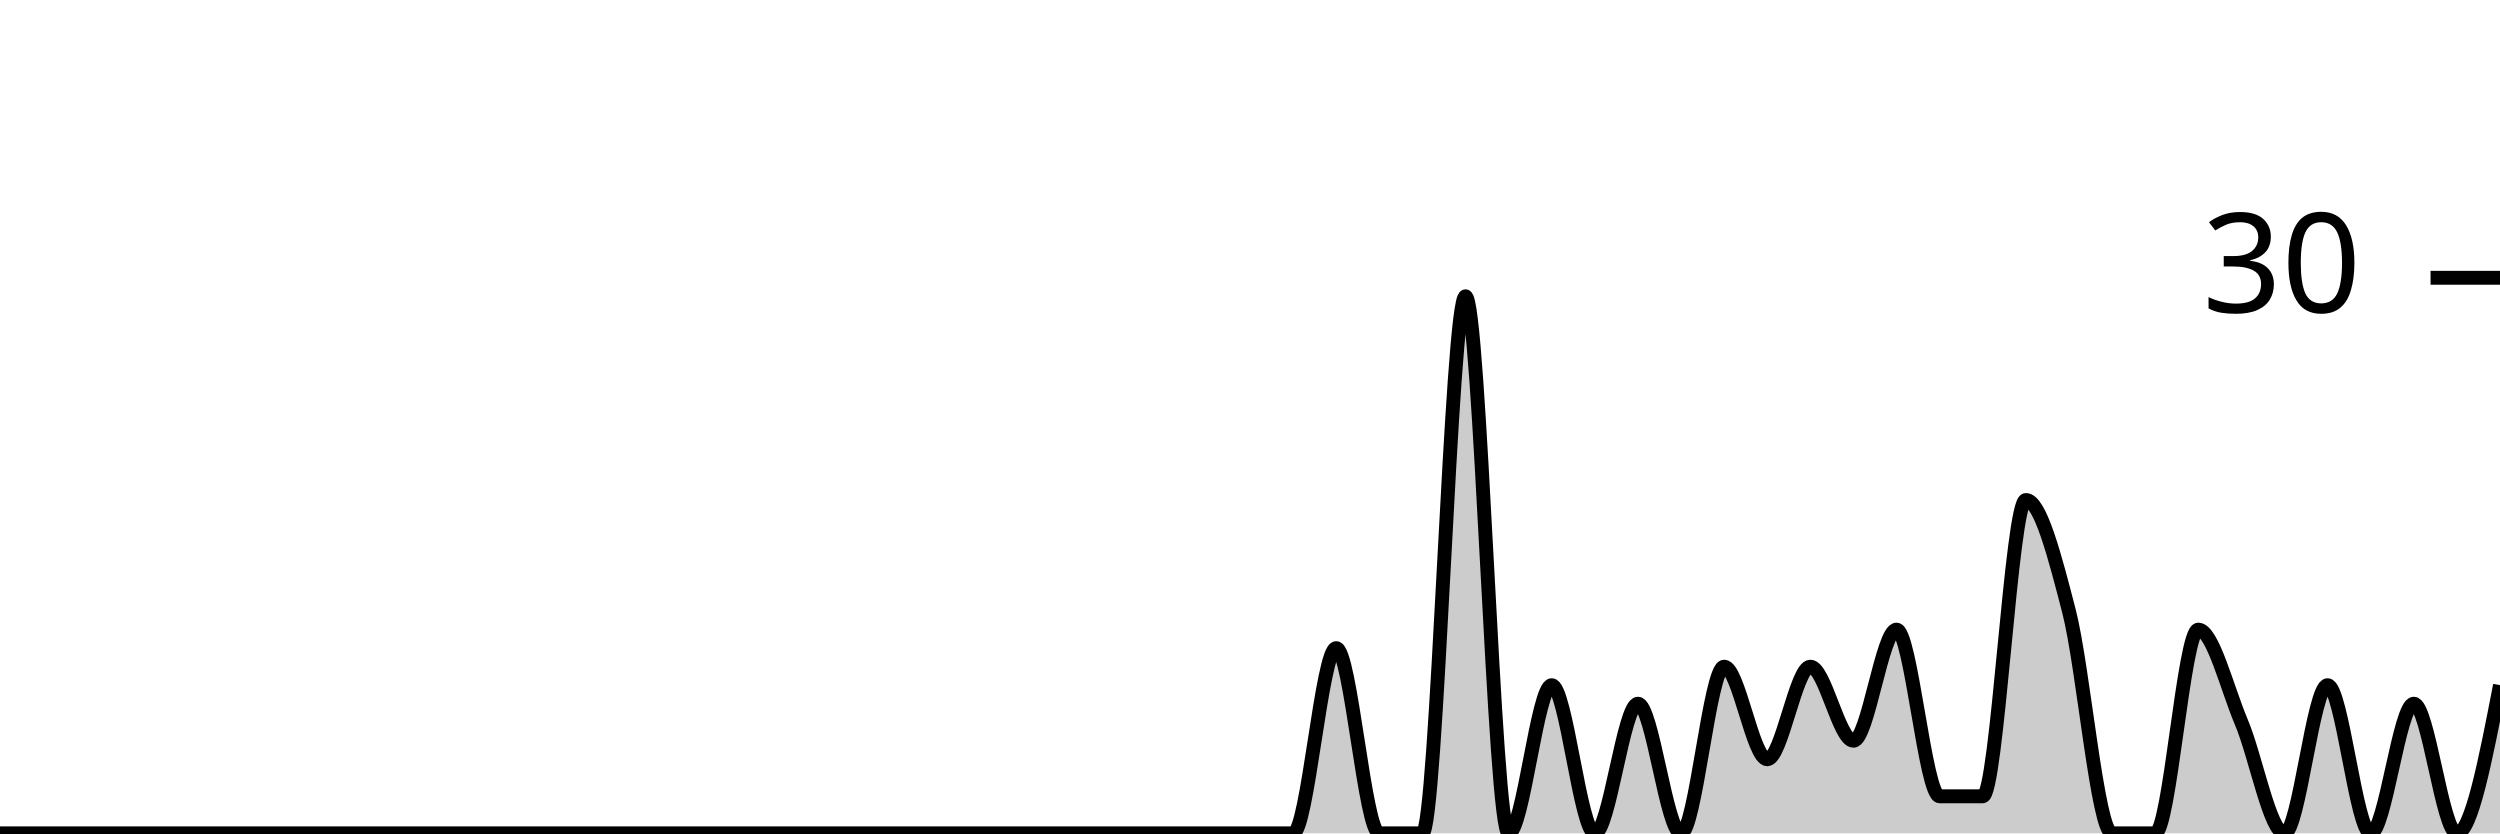
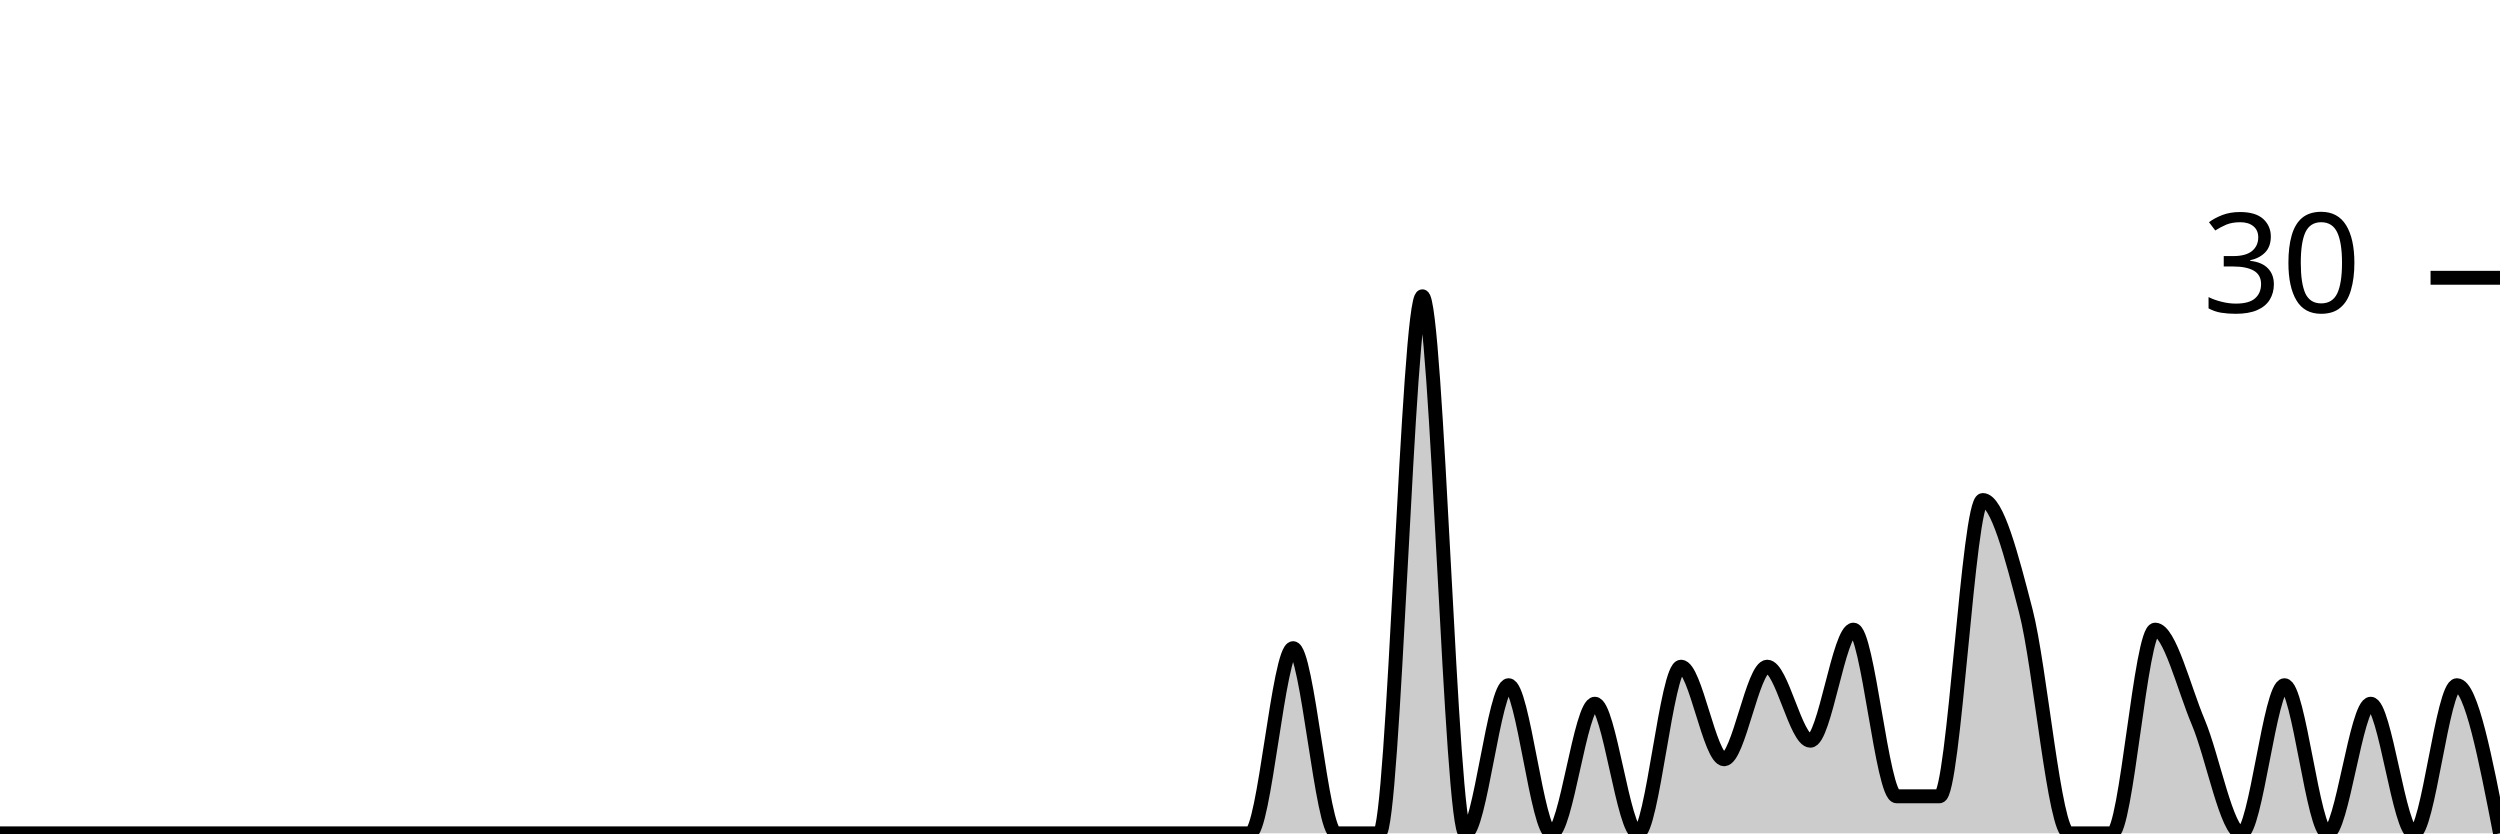
<svg xmlns="http://www.w3.org/2000/svg" viewBox="0 0 180 60">
  <g transform="translate(0,20)">
-     <path class="area" fill="rgba(0, 0, 0, 0.2)" d="M0,40C1.034,40,2.069,40,3.103,40C4.138,40,5.172,40,6.207,40C7.241,40,8.276,40,9.31,40C10.345,40,11.379,40,12.414,40C13.448,40,14.483,40,15.517,40C16.552,40,17.586,40,18.621,40C19.655,40,20.69,40,21.724,40C22.759,40,23.793,40,24.828,40C25.862,40,26.897,40,27.931,40C28.966,40,30,40,31.034,40C32.069,40,33.103,40,34.138,40C35.172,40,36.207,40,37.241,40C38.276,40,39.31,40,40.345,40C41.379,40,42.414,40,43.448,40C44.483,40,45.517,40,46.552,40C47.586,40,48.621,40,49.655,40C50.69,40,51.724,40,52.759,40C53.793,40,54.828,40,55.862,40C56.897,40,57.931,40,58.966,40C60,40,61.034,40,62.069,40C63.103,40,64.138,40,65.172,40C66.207,40,67.241,40,68.276,40C69.31,40,70.345,40,71.379,40C72.414,40,73.448,40,74.483,40C75.517,40,76.552,40,77.586,40C78.621,40,79.655,40,80.69,40C81.724,40,82.759,40,83.793,40C84.828,40,85.862,40,86.897,40C87.931,40,88.966,40,90,40C91.034,40,92.069,40,93.103,40C94.138,40,95.172,26.667,96.207,26.667C97.241,26.667,98.276,40,99.31,40C100.345,40,101.379,40,102.414,40C103.448,40,104.483,1.333,105.517,1.333C106.552,1.333,107.586,40,108.621,40C109.655,40,110.69,29.333,111.724,29.333C112.759,29.333,113.793,40,114.828,40C115.862,40,116.897,30.667,117.931,30.667C118.966,30.667,120,40,121.034,40C122.069,40,123.103,28,124.138,28C125.172,28,126.207,34.667,127.241,34.667C128.276,34.667,129.31,28,130.345,28C131.379,28,132.414,33.333,133.448,33.333C134.483,33.333,135.517,25.333,136.552,25.333C137.586,25.333,138.621,37.333,139.655,37.333C140.69,37.333,141.724,37.333,142.759,37.333C143.793,37.333,144.828,16,145.862,16C146.897,16,147.931,20,148.966,24C150,28,151.034,40,152.069,40C153.103,40,154.138,40,155.172,40C156.207,40,157.241,25.333,158.276,25.333C159.31,25.333,160.345,29.556,161.379,32C162.414,34.444,163.448,40,164.483,40C165.517,40,166.552,29.333,167.586,29.333C168.621,29.333,169.655,40,170.69,40C171.724,40,172.759,30.667,173.793,30.667C174.828,30.667,175.862,40,176.897,40C177.931,40,178.966,34.667,180,29.333L180,40C178.966,40,177.931,40,176.897,40C175.862,40,174.828,40,173.793,40C172.759,40,171.724,40,170.69,40C169.655,40,168.621,40,167.586,40C166.552,40,165.517,40,164.483,40C163.448,40,162.414,40,161.379,40C160.345,40,159.31,40,158.276,40C157.241,40,156.207,40,155.172,40C154.138,40,153.103,40,152.069,40C151.034,40,150,40,148.966,40C147.931,40,146.897,40,145.862,40C144.828,40,143.793,40,142.759,40C141.724,40,140.69,40,139.655,40C138.621,40,137.586,40,136.552,40C135.517,40,134.483,40,133.448,40C132.414,40,131.379,40,130.345,40C129.31,40,128.276,40,127.241,40C126.207,40,125.172,40,124.138,40C123.103,40,122.069,40,121.034,40C120,40,118.966,40,117.931,40C116.897,40,115.862,40,114.828,40C113.793,40,112.759,40,111.724,40C110.69,40,109.655,40,108.621,40C107.586,40,106.552,40,105.517,40C104.483,40,103.448,40,102.414,40C101.379,40,100.345,40,99.31,40C98.276,40,97.241,40,96.207,40C95.172,40,94.138,40,93.103,40C92.069,40,91.034,40,90,40C88.966,40,87.931,40,86.897,40C85.862,40,84.828,40,83.793,40C82.759,40,81.724,40,80.69,40C79.655,40,78.621,40,77.586,40C76.552,40,75.517,40,74.483,40C73.448,40,72.414,40,71.379,40C70.345,40,69.31,40,68.276,40C67.241,40,66.207,40,65.172,40C64.138,40,63.103,40,62.069,40C61.034,40,60,40,58.966,40C57.931,40,56.897,40,55.862,40C54.828,40,53.793,40,52.759,40C51.724,40,50.69,40,49.655,40C48.621,40,47.586,40,46.552,40C45.517,40,44.483,40,43.448,40C42.414,40,41.379,40,40.345,40C39.31,40,38.276,40,37.241,40C36.207,40,35.172,40,34.138,40C33.103,40,32.069,40,31.034,40C30,40,28.966,40,27.931,40C26.897,40,25.862,40,24.828,40C23.793,40,22.759,40,21.724,40C20.69,40,19.655,40,18.621,40C17.586,40,16.552,40,15.517,40C14.483,40,13.448,40,12.414,40C11.379,40,10.345,40,9.31,40C8.276,40,7.241,40,6.207,40C5.172,40,4.138,40,3.103,40C2.069,40,1.034,40,0,40Z" />
-     <path class="line" stroke="black" fill="none" d="M0,40C1.034,40,2.069,40,3.103,40C4.138,40,5.172,40,6.207,40C7.241,40,8.276,40,9.31,40C10.345,40,11.379,40,12.414,40C13.448,40,14.483,40,15.517,40C16.552,40,17.586,40,18.621,40C19.655,40,20.69,40,21.724,40C22.759,40,23.793,40,24.828,40C25.862,40,26.897,40,27.931,40C28.966,40,30,40,31.034,40C32.069,40,33.103,40,34.138,40C35.172,40,36.207,40,37.241,40C38.276,40,39.31,40,40.345,40C41.379,40,42.414,40,43.448,40C44.483,40,45.517,40,46.552,40C47.586,40,48.621,40,49.655,40C50.69,40,51.724,40,52.759,40C53.793,40,54.828,40,55.862,40C56.897,40,57.931,40,58.966,40C60,40,61.034,40,62.069,40C63.103,40,64.138,40,65.172,40C66.207,40,67.241,40,68.276,40C69.31,40,70.345,40,71.379,40C72.414,40,73.448,40,74.483,40C75.517,40,76.552,40,77.586,40C78.621,40,79.655,40,80.69,40C81.724,40,82.759,40,83.793,40C84.828,40,85.862,40,86.897,40C87.931,40,88.966,40,90,40C91.034,40,92.069,40,93.103,40C94.138,40,95.172,26.667,96.207,26.667C97.241,26.667,98.276,40,99.31,40C100.345,40,101.379,40,102.414,40C103.448,40,104.483,1.333,105.517,1.333C106.552,1.333,107.586,40,108.621,40C109.655,40,110.69,29.333,111.724,29.333C112.759,29.333,113.793,40,114.828,40C115.862,40,116.897,30.667,117.931,30.667C118.966,30.667,120,40,121.034,40C122.069,40,123.103,28,124.138,28C125.172,28,126.207,34.667,127.241,34.667C128.276,34.667,129.31,28,130.345,28C131.379,28,132.414,33.333,133.448,33.333C134.483,33.333,135.517,25.333,136.552,25.333C137.586,25.333,138.621,37.333,139.655,37.333C140.69,37.333,141.724,37.333,142.759,37.333C143.793,37.333,144.828,16,145.862,16C146.897,16,147.931,20,148.966,24C150,28,151.034,40,152.069,40C153.103,40,154.138,40,155.172,40C156.207,40,157.241,25.333,158.276,25.333C159.31,25.333,160.345,29.556,161.379,32C162.414,34.444,163.448,40,164.483,40C165.517,40,166.552,29.333,167.586,29.333C168.621,29.333,169.655,40,170.69,40C171.724,40,172.759,30.667,173.793,30.667C174.828,30.667,175.862,40,176.897,40C177.931,40,178.966,34.667,180,29.333" />
+     <path class="area" fill="rgba(0, 0, 0, 0.2)" d="M0,40C1.034,40,2.069,40,3.103,40C4.138,40,5.172,40,6.207,40C7.241,40,8.276,40,9.31,40C10.345,40,11.379,40,12.414,40C13.448,40,14.483,40,15.517,40C16.552,40,17.586,40,18.621,40C19.655,40,20.69,40,21.724,40C22.759,40,23.793,40,24.828,40C25.862,40,26.897,40,27.931,40C28.966,40,30,40,31.034,40C32.069,40,33.103,40,34.138,40C35.172,40,36.207,40,37.241,40C38.276,40,39.31,40,40.345,40C41.379,40,42.414,40,43.448,40C44.483,40,45.517,40,46.552,40C47.586,40,48.621,40,49.655,40C50.69,40,51.724,40,52.759,40C53.793,40,54.828,40,55.862,40C56.897,40,57.931,40,58.966,40C60,40,61.034,40,62.069,40C63.103,40,64.138,40,65.172,40C66.207,40,67.241,40,68.276,40C69.31,40,70.345,40,71.379,40C72.414,40,73.448,40,74.483,40C75.517,40,76.552,40,77.586,40C78.621,40,79.655,40,80.69,40C81.724,40,82.759,40,83.793,40C84.828,40,85.862,40,86.897,40C87.931,40,88.966,40,90,40C91.034,40,92.069,26.667,93.103,26.667C94.138,26.667,95.172,40,96.207,40C97.241,40,98.276,40,99.31,40C100.345,40,101.379,1.333,102.414,1.333C103.448,1.333,104.483,40,105.517,40C106.552,40,107.586,29.333,108.621,29.333C109.655,29.333,110.69,40,111.724,40C112.759,40,113.793,30.667,114.828,30.667C115.862,30.667,116.897,40,117.931,40C118.966,40,120,28,121.034,28C122.069,28,123.103,34.667,124.138,34.667C125.172,34.667,126.207,28,127.241,28C128.276,28,129.31,33.333,130.345,33.333C131.379,33.333,132.414,25.333,133.448,25.333C134.483,25.333,135.517,37.333,136.552,37.333C137.586,37.333,138.621,37.333,139.655,37.333C140.69,37.333,141.724,16,142.759,16C143.793,16,144.828,20,145.862,24C146.897,28,147.931,40,148.966,40C150,40,151.034,40,152.069,40C153.103,40,154.138,25.333,155.172,25.333C156.207,25.333,157.241,29.556,158.276,32C159.31,34.444,160.345,40,161.379,40C162.414,40,163.448,29.333,164.483,29.333C165.517,29.333,166.552,40,167.586,40C168.621,40,169.655,30.667,170.69,30.667C171.724,30.667,172.759,40,173.793,40C174.828,40,175.862,29.333,176.897,29.333C177.931,29.333,178.966,34.667,180,40L180,40C178.966,40,177.931,40,176.897,40C175.862,40,174.828,40,173.793,40C172.759,40,171.724,40,170.69,40C169.655,40,168.621,40,167.586,40C166.552,40,165.517,40,164.483,40C163.448,40,162.414,40,161.379,40C160.345,40,159.31,40,158.276,40C157.241,40,156.207,40,155.172,40C154.138,40,153.103,40,152.069,40C151.034,40,150,40,148.966,40C147.931,40,146.897,40,145.862,40C144.828,40,143.793,40,142.759,40C141.724,40,140.69,40,139.655,40C138.621,40,137.586,40,136.552,40C135.517,40,134.483,40,133.448,40C132.414,40,131.379,40,130.345,40C129.31,40,128.276,40,127.241,40C126.207,40,125.172,40,124.138,40C123.103,40,122.069,40,121.034,40C120,40,118.966,40,117.931,40C116.897,40,115.862,40,114.828,40C113.793,40,112.759,40,111.724,40C110.69,40,109.655,40,108.621,40C107.586,40,106.552,40,105.517,40C104.483,40,103.448,40,102.414,40C101.379,40,100.345,40,99.31,40C98.276,40,97.241,40,96.207,40C95.172,40,94.138,40,93.103,40C92.069,40,91.034,40,90,40C88.966,40,87.931,40,86.897,40C85.862,40,84.828,40,83.793,40C82.759,40,81.724,40,80.69,40C79.655,40,78.621,40,77.586,40C76.552,40,75.517,40,74.483,40C73.448,40,72.414,40,71.379,40C70.345,40,69.31,40,68.276,40C67.241,40,66.207,40,65.172,40C64.138,40,63.103,40,62.069,40C61.034,40,60,40,58.966,40C57.931,40,56.897,40,55.862,40C54.828,40,53.793,40,52.759,40C51.724,40,50.69,40,49.655,40C48.621,40,47.586,40,46.552,40C45.517,40,44.483,40,43.448,40C42.414,40,41.379,40,40.345,40C39.31,40,38.276,40,37.241,40C36.207,40,35.172,40,34.138,40C33.103,40,32.069,40,31.034,40C30,40,28.966,40,27.931,40C26.897,40,25.862,40,24.828,40C23.793,40,22.759,40,21.724,40C20.69,40,19.655,40,18.621,40C17.586,40,16.552,40,15.517,40C14.483,40,13.448,40,12.414,40C11.379,40,10.345,40,9.31,40C8.276,40,7.241,40,6.207,40C5.172,40,4.138,40,3.103,40C2.069,40,1.034,40,0,40Z" />
+     <path class="line" stroke="black" fill="none" d="M0,40C1.034,40,2.069,40,3.103,40C4.138,40,5.172,40,6.207,40C7.241,40,8.276,40,9.31,40C10.345,40,11.379,40,12.414,40C13.448,40,14.483,40,15.517,40C16.552,40,17.586,40,18.621,40C19.655,40,20.69,40,21.724,40C22.759,40,23.793,40,24.828,40C25.862,40,26.897,40,27.931,40C28.966,40,30,40,31.034,40C32.069,40,33.103,40,34.138,40C35.172,40,36.207,40,37.241,40C38.276,40,39.31,40,40.345,40C41.379,40,42.414,40,43.448,40C44.483,40,45.517,40,46.552,40C47.586,40,48.621,40,49.655,40C50.69,40,51.724,40,52.759,40C53.793,40,54.828,40,55.862,40C56.897,40,57.931,40,58.966,40C60,40,61.034,40,62.069,40C63.103,40,64.138,40,65.172,40C66.207,40,67.241,40,68.276,40C69.31,40,70.345,40,71.379,40C72.414,40,73.448,40,74.483,40C75.517,40,76.552,40,77.586,40C78.621,40,79.655,40,80.69,40C81.724,40,82.759,40,83.793,40C84.828,40,85.862,40,86.897,40C87.931,40,88.966,40,90,40C91.034,40,92.069,26.667,93.103,26.667C94.138,26.667,95.172,40,96.207,40C97.241,40,98.276,40,99.31,40C100.345,40,101.379,1.333,102.414,1.333C103.448,1.333,104.483,40,105.517,40C106.552,40,107.586,29.333,108.621,29.333C109.655,29.333,110.69,40,111.724,40C112.759,40,113.793,30.667,114.828,30.667C115.862,30.667,116.897,40,117.931,40C118.966,40,120,28,121.034,28C122.069,28,123.103,34.667,124.138,34.667C125.172,34.667,126.207,28,127.241,28C128.276,28,129.31,33.333,130.345,33.333C131.379,33.333,132.414,25.333,133.448,25.333C134.483,25.333,135.517,37.333,136.552,37.333C137.586,37.333,138.621,37.333,139.655,37.333C140.69,37.333,141.724,16,142.759,16C143.793,16,144.828,20,145.862,24C146.897,28,147.931,40,148.966,40C150,40,151.034,40,152.069,40C153.103,40,154.138,25.333,155.172,25.333C156.207,25.333,157.241,29.556,158.276,32C159.31,34.444,160.345,40,161.379,40C162.414,40,163.448,29.333,164.483,29.333C165.517,29.333,166.552,40,167.586,40C168.621,40,169.655,30.667,170.69,30.667C171.724,30.667,172.759,40,173.793,40C174.828,40,175.862,29.333,176.897,29.333C177.931,29.333,178.966,34.667,180,40" />
    <path class="axis-ceiling" stroke-width="1" stroke="black" fill="none" d="M175,0L180,0" />
    <text class="axis-ceiling-label" font-family="sans-serif" text-anchor="end" font-size="10px" x="170" y="2.5">30</text>
  </g>
</svg>
